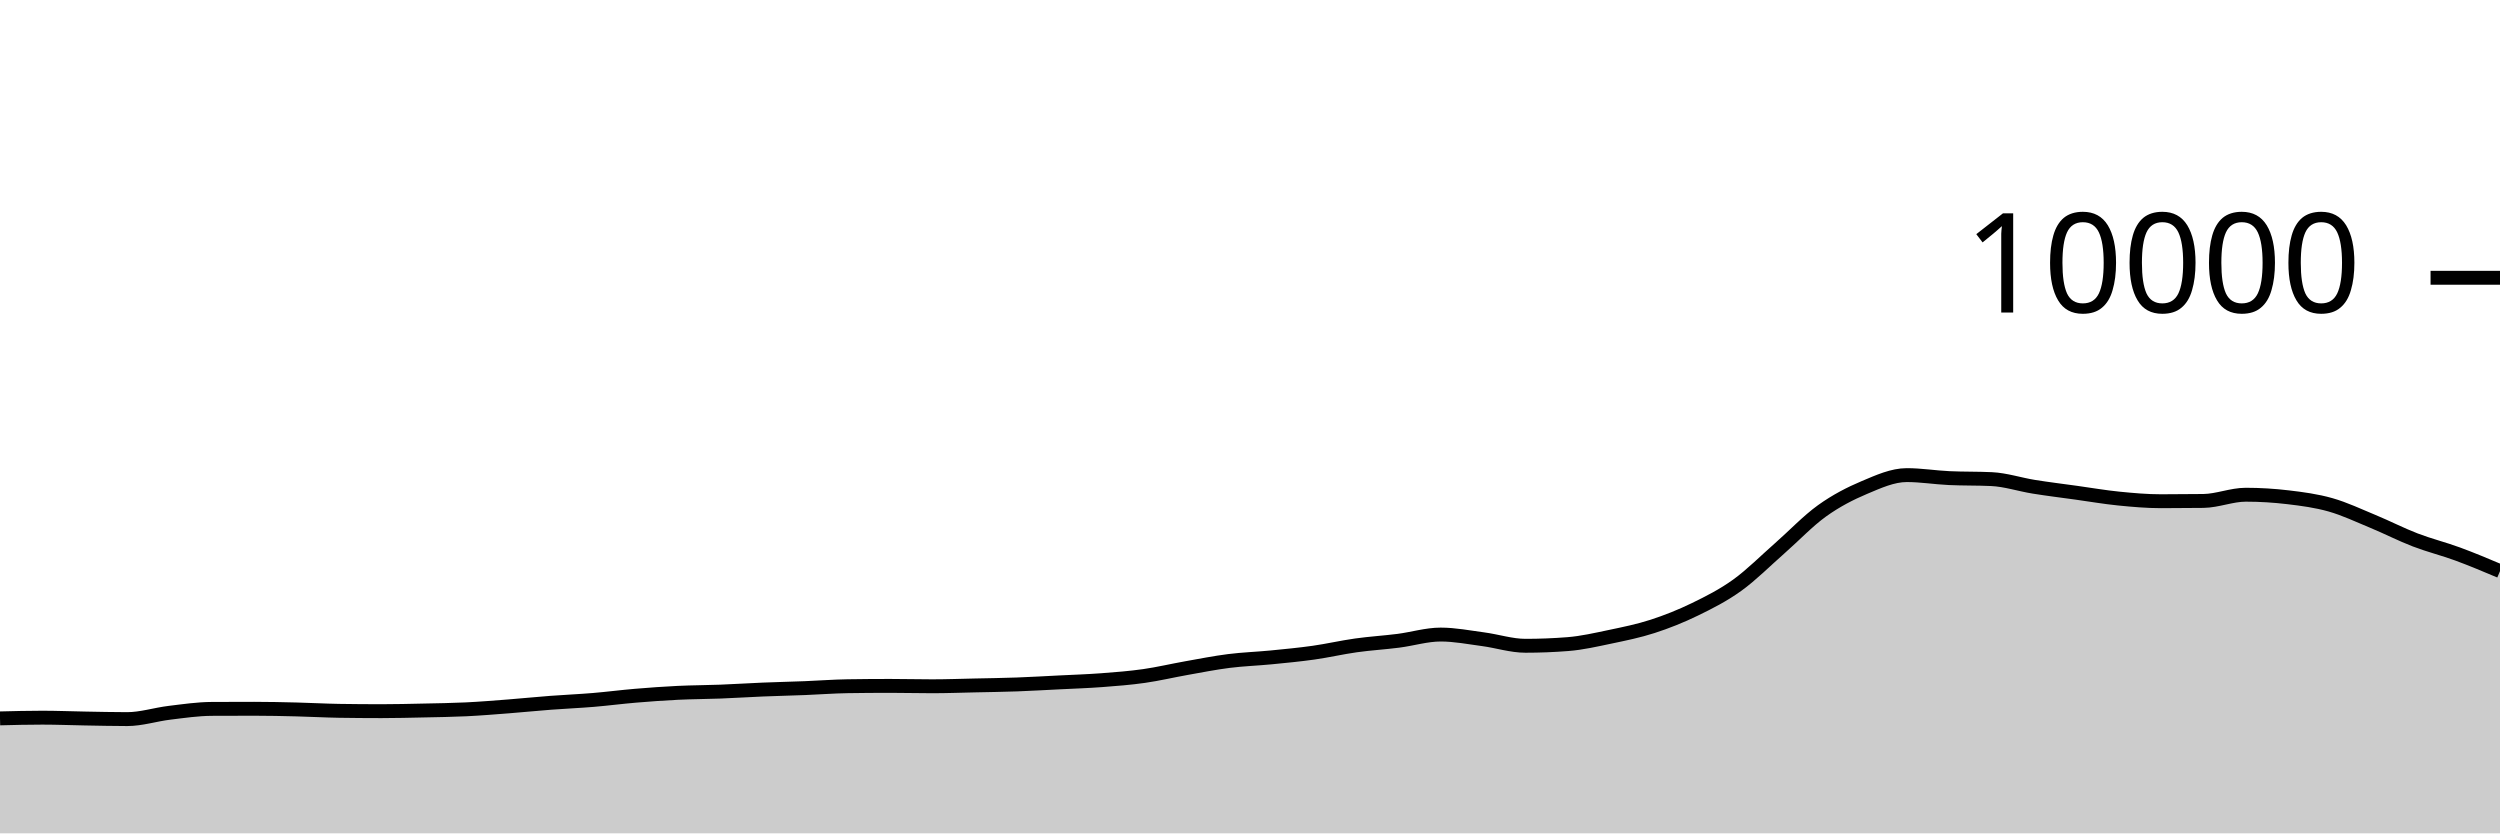
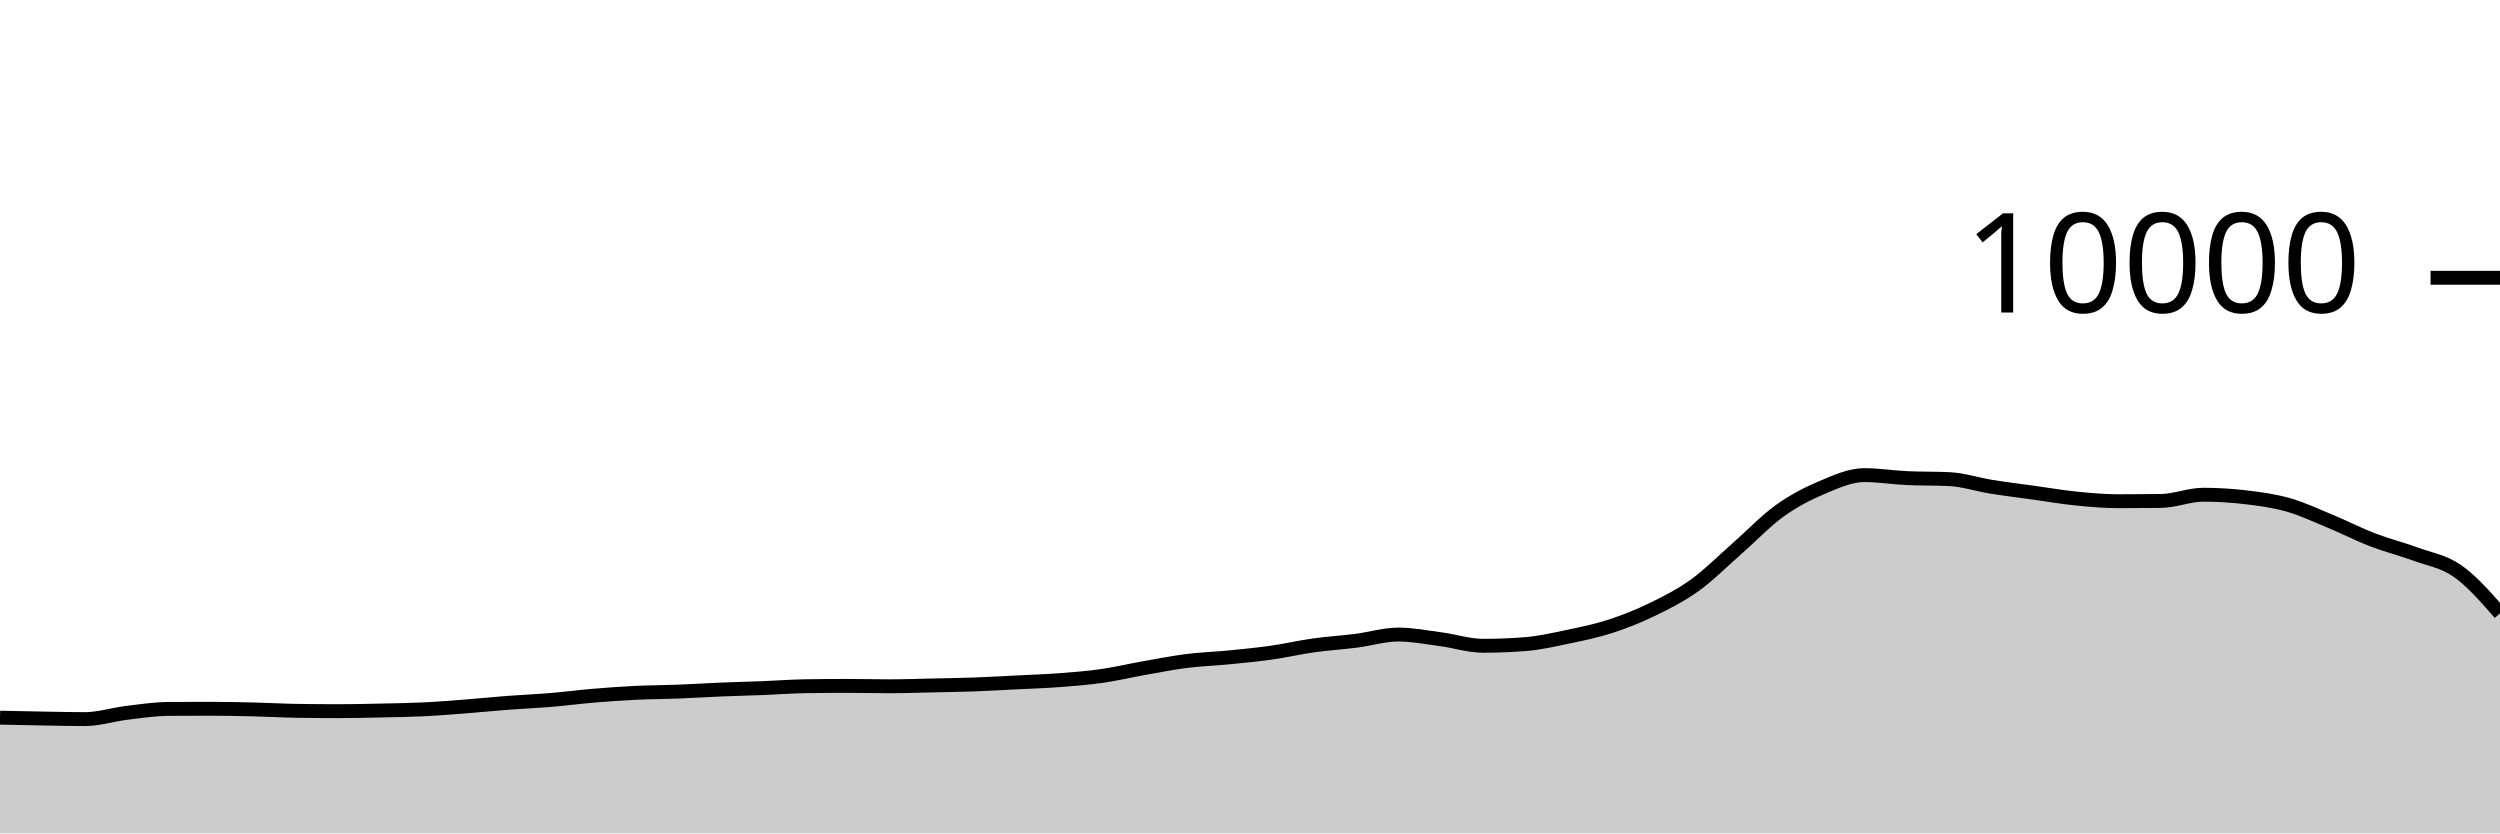
<svg xmlns="http://www.w3.org/2000/svg" viewBox="0 0 180 60">
  <g transform="translate(0,20)">
-     <path class="area" fill="rgba(0, 0, 0, 0.2)" d="M0,31.724C1.017,31.698,2.034,31.672,3.051,31.672C4.068,31.672,5.085,31.715,6.102,31.732C7.119,31.749,8.136,31.776,9.153,31.776C10.169,31.776,11.186,31.443,12.203,31.32C13.22,31.197,14.237,31.045,15.254,31.04C16.271,31.035,17.288,31.032,18.305,31.032C19.322,31.032,20.339,31.055,21.356,31.08C22.373,31.105,23.39,31.164,24.407,31.18C25.424,31.196,26.441,31.204,27.458,31.204C28.475,31.204,29.492,31.178,30.508,31.156C31.525,31.134,32.542,31.121,33.559,31.072C34.576,31.023,35.593,30.939,36.61,30.86C37.627,30.781,38.644,30.677,39.661,30.6C40.678,30.523,41.695,30.481,42.712,30.396C43.729,30.311,44.746,30.177,45.763,30.092C46.78,30.007,47.797,29.933,48.814,29.884C49.831,29.835,50.847,29.835,51.864,29.796C52.881,29.757,53.898,29.69,54.915,29.648C55.932,29.606,56.949,29.584,57.966,29.544C58.983,29.504,60,29.424,61.017,29.408C62.034,29.392,63.051,29.384,64.068,29.384C65.085,29.384,66.102,29.412,67.119,29.412C68.136,29.412,69.153,29.374,70.169,29.352C71.186,29.33,72.203,29.317,73.22,29.28C74.237,29.243,75.254,29.183,76.271,29.132C77.288,29.081,78.305,29.049,79.322,28.972C80.339,28.895,81.356,28.817,82.373,28.672C83.39,28.527,84.407,28.284,85.424,28.104C86.441,27.924,87.458,27.721,88.475,27.592C89.492,27.463,90.508,27.432,91.525,27.332C92.542,27.232,93.559,27.136,94.576,26.992C95.593,26.848,96.61,26.611,97.627,26.468C98.644,26.325,99.661,26.266,100.678,26.136C101.695,26.006,102.712,25.688,103.729,25.688C104.746,25.688,105.763,25.889,106.78,26.024C107.797,26.159,108.814,26.496,109.831,26.496C110.847,26.496,111.864,26.456,112.881,26.376C113.898,26.296,114.915,26.061,115.932,25.848C116.949,25.635,117.966,25.429,118.983,25.1C120,24.771,121.017,24.367,122.034,23.872C123.051,23.377,124.068,22.864,125.085,22.132C126.102,21.4,127.119,20.372,128.136,19.48C129.153,18.588,130.169,17.51,131.186,16.78C132.203,16.05,133.22,15.529,134.237,15.1C135.254,14.671,136.271,14.208,137.288,14.208C138.305,14.208,139.322,14.376,140.339,14.424C141.356,14.472,142.373,14.448,143.39,14.496C144.407,14.544,145.424,14.885,146.441,15.048C147.458,15.211,148.475,15.335,149.492,15.476C150.508,15.617,151.525,15.794,152.542,15.896C153.559,15.998,154.576,16.088,155.593,16.088C156.61,16.088,157.627,16.081,158.644,16.068C159.661,16.055,160.678,15.62,161.695,15.62C162.712,15.62,163.729,15.683,164.746,15.804C165.763,15.925,166.78,16.059,167.797,16.348C168.814,16.637,169.831,17.119,170.847,17.54C171.864,17.961,172.881,18.485,173.898,18.876C174.915,19.267,175.932,19.514,176.949,19.888C177.966,20.262,178.983,20.691,180,21.12L180,40C178.983,40,177.966,40,176.949,40C175.932,40,174.915,40,173.898,40C172.881,40,171.864,40,170.847,40C169.831,40,168.814,40,167.797,40C166.78,40,165.763,40,164.746,40C163.729,40,162.712,40,161.695,40C160.678,40,159.661,40,158.644,40C157.627,40,156.61,40,155.593,40C154.576,40,153.559,40,152.542,40C151.525,40,150.508,40,149.492,40C148.475,40,147.458,40,146.441,40C145.424,40,144.407,40,143.39,40C142.373,40,141.356,40,140.339,40C139.322,40,138.305,40,137.288,40C136.271,40,135.254,40,134.237,40C133.22,40,132.203,40,131.186,40C130.169,40,129.153,40,128.136,40C127.119,40,126.102,40,125.085,40C124.068,40,123.051,40,122.034,40C121.017,40,120,40,118.983,40C117.966,40,116.949,40,115.932,40C114.915,40,113.898,40,112.881,40C111.864,40,110.847,40,109.831,40C108.814,40,107.797,40,106.78,40C105.763,40,104.746,40,103.729,40C102.712,40,101.695,40,100.678,40C99.661,40,98.644,40,97.627,40C96.61,40,95.593,40,94.576,40C93.559,40,92.542,40,91.525,40C90.508,40,89.492,40,88.475,40C87.458,40,86.441,40,85.424,40C84.407,40,83.39,40,82.373,40C81.356,40,80.339,40,79.322,40C78.305,40,77.288,40,76.271,40C75.254,40,74.237,40,73.22,40C72.203,40,71.186,40,70.169,40C69.153,40,68.136,40,67.119,40C66.102,40,65.085,40,64.068,40C63.051,40,62.034,40,61.017,40C60,40,58.983,40,57.966,40C56.949,40,55.932,40,54.915,40C53.898,40,52.881,40,51.864,40C50.847,40,49.831,40,48.814,40C47.797,40,46.78,40,45.763,40C44.746,40,43.729,40,42.712,40C41.695,40,40.678,40,39.661,40C38.644,40,37.627,40,36.61,40C35.593,40,34.576,40,33.559,40C32.542,40,31.525,40,30.508,40C29.492,40,28.475,40,27.458,40C26.441,40,25.424,40,24.407,40C23.39,40,22.373,40,21.356,40C20.339,40,19.322,40,18.305,40C17.288,40,16.271,40,15.254,40C14.237,40,13.22,40,12.203,40C11.186,40,10.169,40,9.153,40C8.136,40,7.119,40,6.102,40C5.085,40,4.068,40,3.051,40C2.034,40,1.017,40,0,40Z" />
-     <path class="line" stroke="black" fill="none" d="M0,31.724C1.017,31.698,2.034,31.672,3.051,31.672C4.068,31.672,5.085,31.715,6.102,31.732C7.119,31.749,8.136,31.776,9.153,31.776C10.169,31.776,11.186,31.443,12.203,31.32C13.22,31.197,14.237,31.045,15.254,31.04C16.271,31.035,17.288,31.032,18.305,31.032C19.322,31.032,20.339,31.055,21.356,31.08C22.373,31.105,23.39,31.164,24.407,31.18C25.424,31.196,26.441,31.204,27.458,31.204C28.475,31.204,29.492,31.178,30.508,31.156C31.525,31.134,32.542,31.121,33.559,31.072C34.576,31.023,35.593,30.939,36.61,30.86C37.627,30.781,38.644,30.677,39.661,30.6C40.678,30.523,41.695,30.481,42.712,30.396C43.729,30.311,44.746,30.177,45.763,30.092C46.78,30.007,47.797,29.933,48.814,29.884C49.831,29.835,50.847,29.835,51.864,29.796C52.881,29.757,53.898,29.69,54.915,29.648C55.932,29.606,56.949,29.584,57.966,29.544C58.983,29.504,60,29.424,61.017,29.408C62.034,29.392,63.051,29.384,64.068,29.384C65.085,29.384,66.102,29.412,67.119,29.412C68.136,29.412,69.153,29.374,70.169,29.352C71.186,29.33,72.203,29.317,73.22,29.28C74.237,29.243,75.254,29.183,76.271,29.132C77.288,29.081,78.305,29.049,79.322,28.972C80.339,28.895,81.356,28.817,82.373,28.672C83.39,28.527,84.407,28.284,85.424,28.104C86.441,27.924,87.458,27.721,88.475,27.592C89.492,27.463,90.508,27.432,91.525,27.332C92.542,27.232,93.559,27.136,94.576,26.992C95.593,26.848,96.61,26.611,97.627,26.468C98.644,26.325,99.661,26.266,100.678,26.136C101.695,26.006,102.712,25.688,103.729,25.688C104.746,25.688,105.763,25.889,106.78,26.024C107.797,26.159,108.814,26.496,109.831,26.496C110.847,26.496,111.864,26.456,112.881,26.376C113.898,26.296,114.915,26.061,115.932,25.848C116.949,25.635,117.966,25.429,118.983,25.1C120,24.771,121.017,24.367,122.034,23.872C123.051,23.377,124.068,22.864,125.085,22.132C126.102,21.4,127.119,20.372,128.136,19.48C129.153,18.588,130.169,17.51,131.186,16.78C132.203,16.05,133.22,15.529,134.237,15.1C135.254,14.671,136.271,14.208,137.288,14.208C138.305,14.208,139.322,14.376,140.339,14.424C141.356,14.472,142.373,14.448,143.39,14.496C144.407,14.544,145.424,14.885,146.441,15.048C147.458,15.211,148.475,15.335,149.492,15.476C150.508,15.617,151.525,15.794,152.542,15.896C153.559,15.998,154.576,16.088,155.593,16.088C156.61,16.088,157.627,16.081,158.644,16.068C159.661,16.055,160.678,15.62,161.695,15.62C162.712,15.62,163.729,15.683,164.746,15.804C165.763,15.925,166.78,16.059,167.797,16.348C168.814,16.637,169.831,17.119,170.847,17.54C171.864,17.961,172.881,18.485,173.898,18.876C174.915,19.267,175.932,19.514,176.949,19.888C177.966,20.262,178.983,20.691,180,21.12" />
+     <path class="area" fill="rgba(0, 0, 0, 0.2)" d="M0,31.672C1.017,31.693,2.034,31.715,3.051,31.732C4.068,31.749,5.085,31.776,6.102,31.776C7.119,31.776,8.136,31.443,9.153,31.32C10.169,31.197,11.186,31.045,12.203,31.04C13.22,31.035,14.237,31.032,15.254,31.032C16.271,31.032,17.288,31.055,18.305,31.08C19.322,31.105,20.339,31.164,21.356,31.18C22.373,31.196,23.39,31.204,24.407,31.204C25.424,31.204,26.441,31.178,27.458,31.156C28.475,31.134,29.492,31.121,30.508,31.072C31.525,31.023,32.542,30.939,33.559,30.86C34.576,30.781,35.593,30.677,36.61,30.6C37.627,30.523,38.644,30.481,39.661,30.396C40.678,30.311,41.695,30.177,42.712,30.092C43.729,30.007,44.746,29.933,45.763,29.884C46.78,29.835,47.797,29.835,48.814,29.796C49.831,29.757,50.847,29.69,51.864,29.648C52.881,29.606,53.898,29.584,54.915,29.544C55.932,29.504,56.949,29.424,57.966,29.408C58.983,29.392,60,29.384,61.017,29.384C62.034,29.384,63.051,29.412,64.068,29.412C65.085,29.412,66.102,29.374,67.119,29.352C68.136,29.33,69.153,29.317,70.169,29.28C71.186,29.243,72.203,29.183,73.22,29.132C74.237,29.081,75.254,29.049,76.271,28.972C77.288,28.895,78.305,28.817,79.322,28.672C80.339,28.527,81.356,28.284,82.373,28.104C83.39,27.924,84.407,27.721,85.424,27.592C86.441,27.463,87.458,27.432,88.475,27.332C89.492,27.232,90.508,27.136,91.525,26.992C92.542,26.848,93.559,26.611,94.576,26.468C95.593,26.325,96.61,26.266,97.627,26.136C98.644,26.006,99.661,25.688,100.678,25.688C101.695,25.688,102.712,25.889,103.729,26.024C104.746,26.159,105.763,26.496,106.78,26.496C107.797,26.496,108.814,26.456,109.831,26.376C110.847,26.296,111.864,26.061,112.881,25.848C113.898,25.635,114.915,25.429,115.932,25.1C116.949,24.771,117.966,24.367,118.983,23.872C120,23.377,121.017,22.864,122.034,22.132C123.051,21.4,124.068,20.372,125.085,19.48C126.102,18.588,127.119,17.51,128.136,16.78C129.153,16.05,130.169,15.529,131.186,15.1C132.203,14.671,133.22,14.208,134.237,14.208C135.254,14.208,136.271,14.376,137.288,14.424C138.305,14.472,139.322,14.448,140.339,14.496C141.356,14.544,142.373,14.885,143.39,15.048C144.407,15.211,145.424,15.335,146.441,15.476C147.458,15.617,148.475,15.794,149.492,15.896C150.508,15.998,151.525,16.088,152.542,16.088C153.559,16.088,154.576,16.081,155.593,16.068C156.61,16.055,157.627,15.62,158.644,15.62C159.661,15.62,160.678,15.683,161.695,15.804C162.712,15.925,163.729,16.059,164.746,16.348C165.763,16.637,166.78,17.119,167.797,17.54C168.814,17.961,169.831,18.485,170.847,18.876C171.864,19.267,172.881,19.514,173.898,19.888C174.915,20.262,175.932,20.408,176.949,21.12C177.966,21.832,178.983,22.996,180,24.16L180,40C178.983,40,177.966,40,176.949,40C175.932,40,174.915,40,173.898,40C172.881,40,171.864,40,170.847,40C169.831,40,168.814,40,167.797,40C166.78,40,165.763,40,164.746,40C163.729,40,162.712,40,161.695,40C160.678,40,159.661,40,158.644,40C157.627,40,156.61,40,155.593,40C154.576,40,153.559,40,152.542,40C151.525,40,150.508,40,149.492,40C148.475,40,147.458,40,146.441,40C145.424,40,144.407,40,143.39,40C142.373,40,141.356,40,140.339,40C139.322,40,138.305,40,137.288,40C136.271,40,135.254,40,134.237,40C133.22,40,132.203,40,131.186,40C130.169,40,129.153,40,128.136,40C127.119,40,126.102,40,125.085,40C124.068,40,123.051,40,122.034,40C121.017,40,120,40,118.983,40C117.966,40,116.949,40,115.932,40C114.915,40,113.898,40,112.881,40C111.864,40,110.847,40,109.831,40C108.814,40,107.797,40,106.78,40C105.763,40,104.746,40,103.729,40C102.712,40,101.695,40,100.678,40C99.661,40,98.644,40,97.627,40C96.61,40,95.593,40,94.576,40C93.559,40,92.542,40,91.525,40C90.508,40,89.492,40,88.475,40C87.458,40,86.441,40,85.424,40C84.407,40,83.39,40,82.373,40C81.356,40,80.339,40,79.322,40C78.305,40,77.288,40,76.271,40C75.254,40,74.237,40,73.22,40C72.203,40,71.186,40,70.169,40C69.153,40,68.136,40,67.119,40C66.102,40,65.085,40,64.068,40C63.051,40,62.034,40,61.017,40C60,40,58.983,40,57.966,40C56.949,40,55.932,40,54.915,40C53.898,40,52.881,40,51.864,40C50.847,40,49.831,40,48.814,40C47.797,40,46.78,40,45.763,40C44.746,40,43.729,40,42.712,40C41.695,40,40.678,40,39.661,40C38.644,40,37.627,40,36.61,40C35.593,40,34.576,40,33.559,40C32.542,40,31.525,40,30.508,40C29.492,40,28.475,40,27.458,40C26.441,40,25.424,40,24.407,40C23.39,40,22.373,40,21.356,40C20.339,40,19.322,40,18.305,40C17.288,40,16.271,40,15.254,40C14.237,40,13.22,40,12.203,40C11.186,40,10.169,40,9.153,40C8.136,40,7.119,40,6.102,40C5.085,40,4.068,40,3.051,40C2.034,40,1.017,40,0,40Z" />
+     <path class="line" stroke="black" fill="none" d="M0,31.672C1.017,31.693,2.034,31.715,3.051,31.732C4.068,31.749,5.085,31.776,6.102,31.776C7.119,31.776,8.136,31.443,9.153,31.32C10.169,31.197,11.186,31.045,12.203,31.04C13.22,31.035,14.237,31.032,15.254,31.032C16.271,31.032,17.288,31.055,18.305,31.08C19.322,31.105,20.339,31.164,21.356,31.18C22.373,31.196,23.39,31.204,24.407,31.204C25.424,31.204,26.441,31.178,27.458,31.156C28.475,31.134,29.492,31.121,30.508,31.072C31.525,31.023,32.542,30.939,33.559,30.86C34.576,30.781,35.593,30.677,36.61,30.6C37.627,30.523,38.644,30.481,39.661,30.396C40.678,30.311,41.695,30.177,42.712,30.092C43.729,30.007,44.746,29.933,45.763,29.884C46.78,29.835,47.797,29.835,48.814,29.796C49.831,29.757,50.847,29.69,51.864,29.648C52.881,29.606,53.898,29.584,54.915,29.544C55.932,29.504,56.949,29.424,57.966,29.408C58.983,29.392,60,29.384,61.017,29.384C62.034,29.384,63.051,29.412,64.068,29.412C65.085,29.412,66.102,29.374,67.119,29.352C68.136,29.33,69.153,29.317,70.169,29.28C71.186,29.243,72.203,29.183,73.22,29.132C74.237,29.081,75.254,29.049,76.271,28.972C77.288,28.895,78.305,28.817,79.322,28.672C80.339,28.527,81.356,28.284,82.373,28.104C83.39,27.924,84.407,27.721,85.424,27.592C86.441,27.463,87.458,27.432,88.475,27.332C89.492,27.232,90.508,27.136,91.525,26.992C92.542,26.848,93.559,26.611,94.576,26.468C95.593,26.325,96.61,26.266,97.627,26.136C98.644,26.006,99.661,25.688,100.678,25.688C101.695,25.688,102.712,25.889,103.729,26.024C104.746,26.159,105.763,26.496,106.78,26.496C107.797,26.496,108.814,26.456,109.831,26.376C110.847,26.296,111.864,26.061,112.881,25.848C113.898,25.635,114.915,25.429,115.932,25.1C116.949,24.771,117.966,24.367,118.983,23.872C120,23.377,121.017,22.864,122.034,22.132C123.051,21.4,124.068,20.372,125.085,19.48C126.102,18.588,127.119,17.51,128.136,16.78C129.153,16.05,130.169,15.529,131.186,15.1C132.203,14.671,133.22,14.208,134.237,14.208C135.254,14.208,136.271,14.376,137.288,14.424C138.305,14.472,139.322,14.448,140.339,14.496C141.356,14.544,142.373,14.885,143.39,15.048C144.407,15.211,145.424,15.335,146.441,15.476C147.458,15.617,148.475,15.794,149.492,15.896C150.508,15.998,151.525,16.088,152.542,16.088C153.559,16.088,154.576,16.081,155.593,16.068C156.61,16.055,157.627,15.62,158.644,15.62C159.661,15.62,160.678,15.683,161.695,15.804C162.712,15.925,163.729,16.059,164.746,16.348C165.763,16.637,166.78,17.119,167.797,17.54C168.814,17.961,169.831,18.485,170.847,18.876C171.864,19.267,172.881,19.514,173.898,19.888C174.915,20.262,175.932,20.408,176.949,21.12C177.966,21.832,178.983,22.996,180,24.16" />
    <path class="axis-ceiling" stroke-width="1" stroke="black" fill="none" d="M175,0L180,0" />
    <text class="axis-ceiling-label" font-family="sans-serif" text-anchor="end" font-size="10px" x="170" y="2.5">10000</text>
  </g>
</svg>
